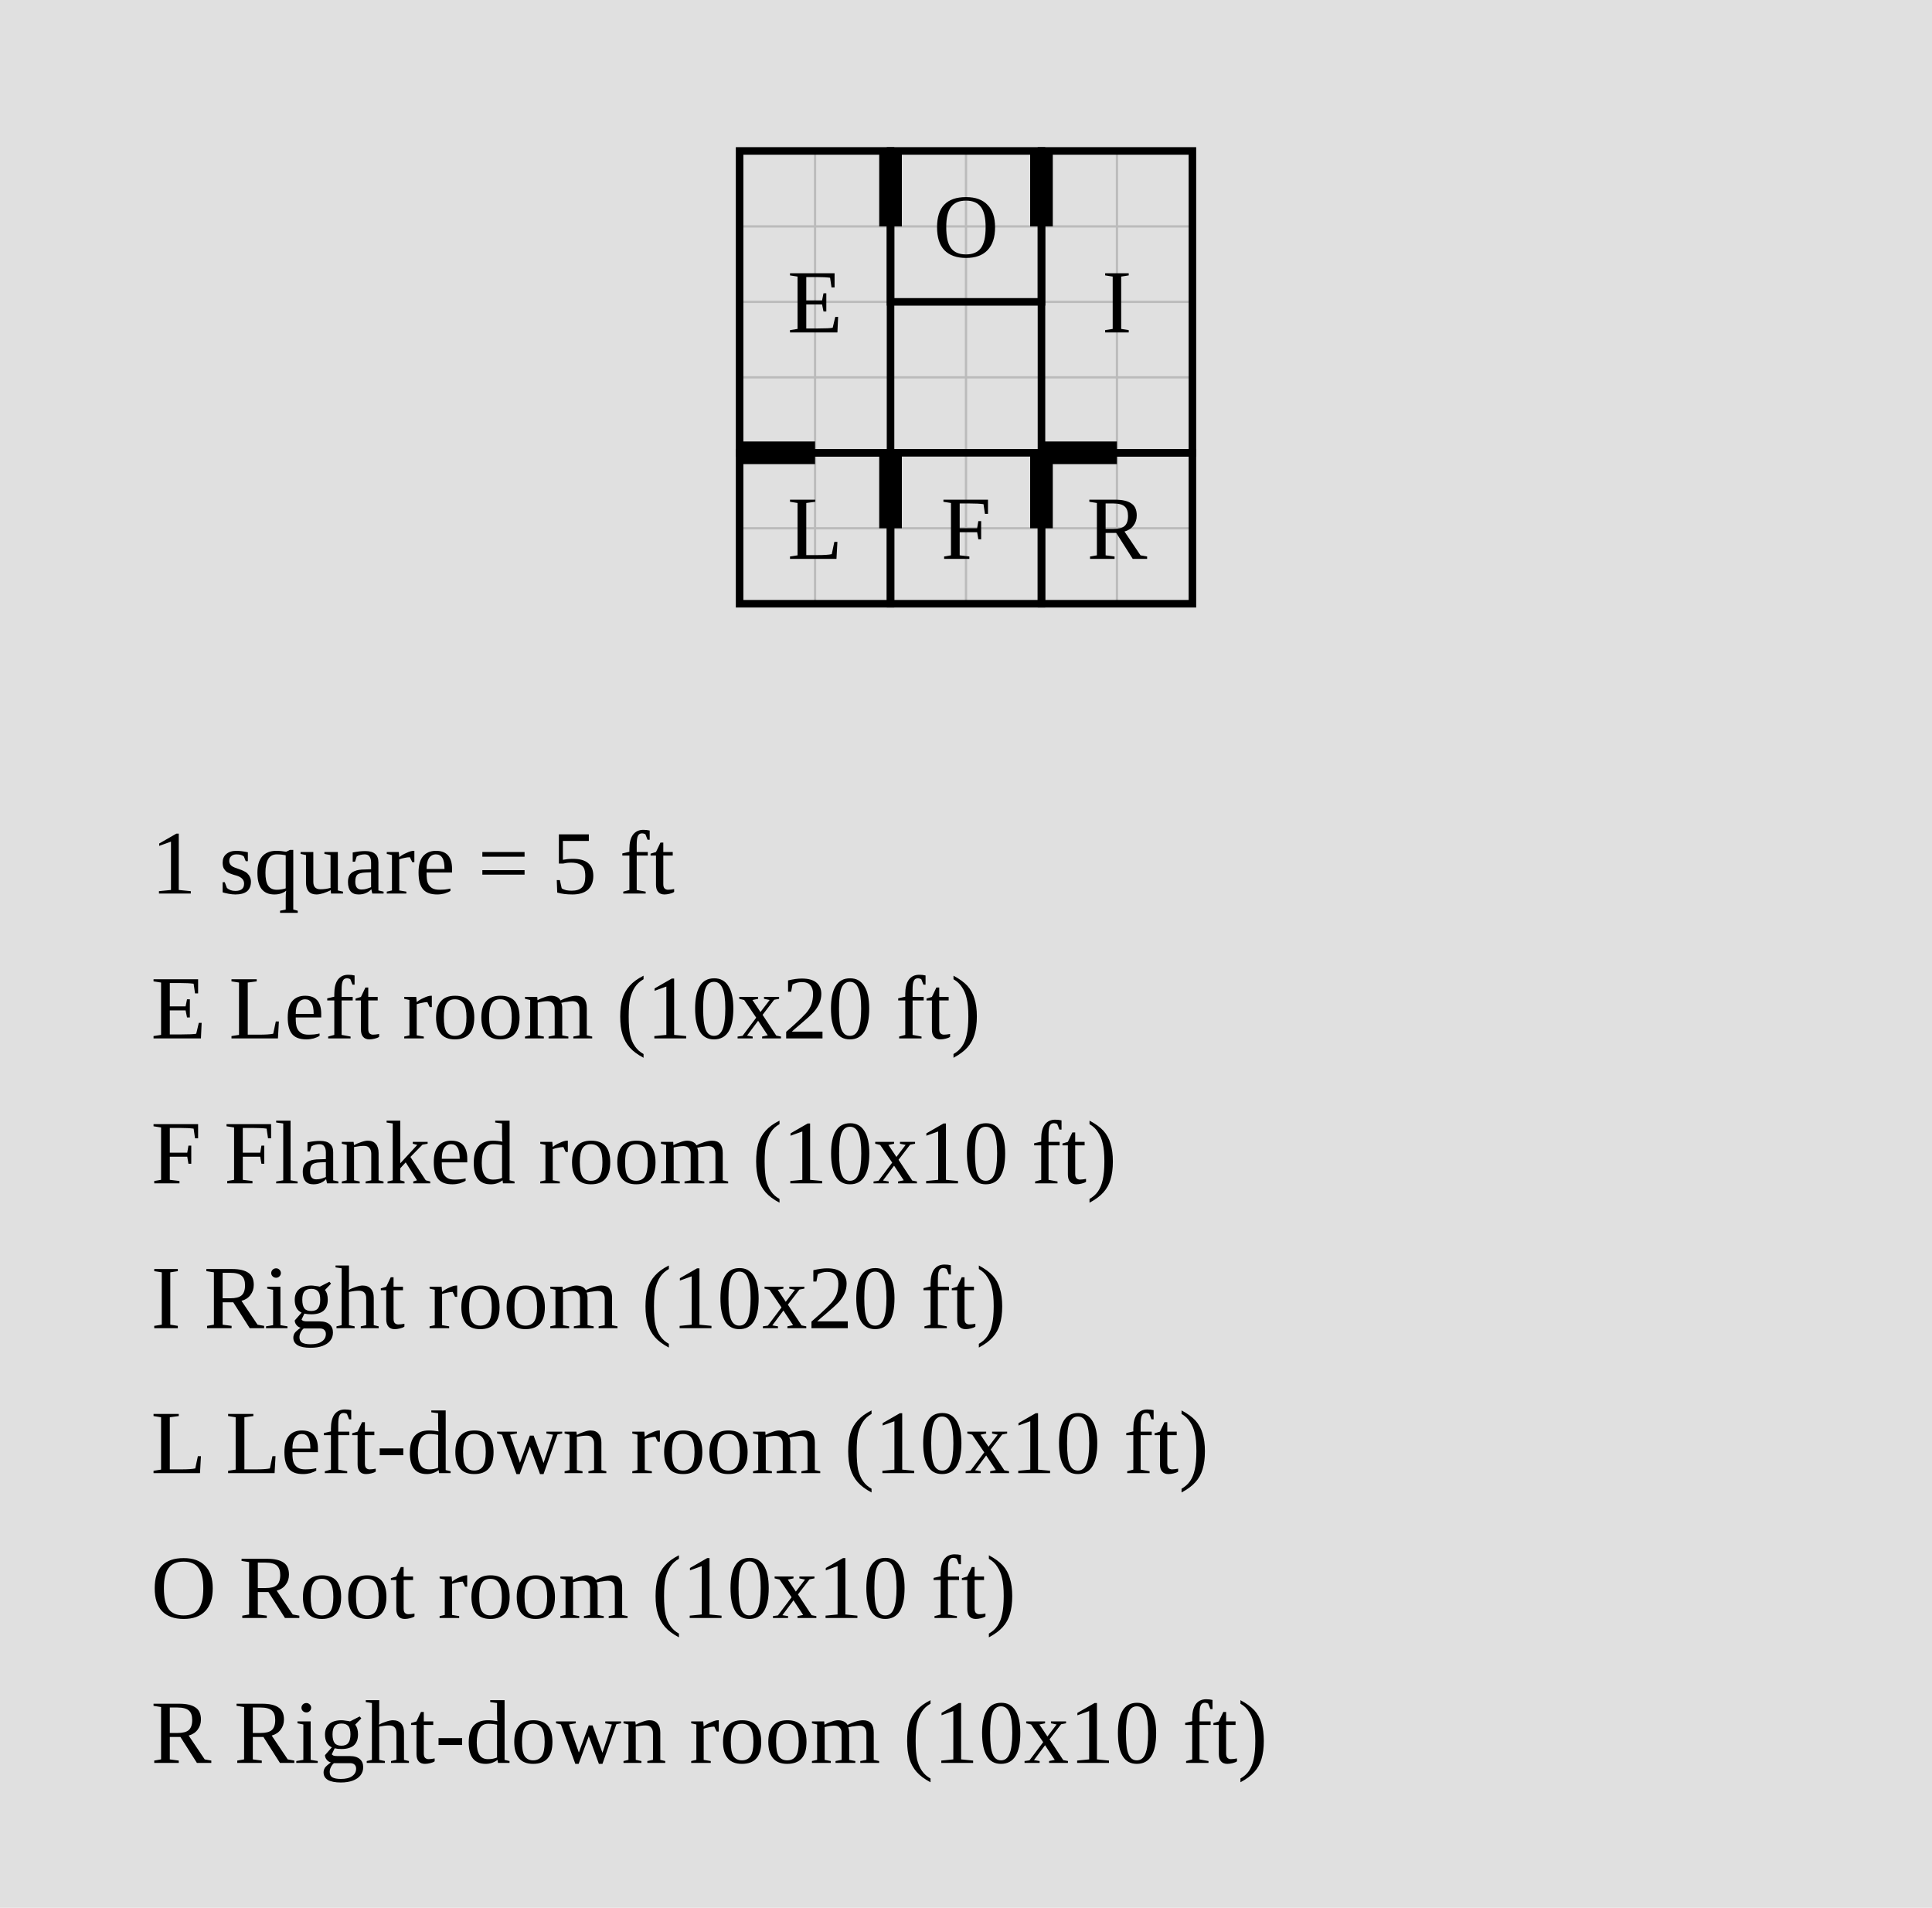
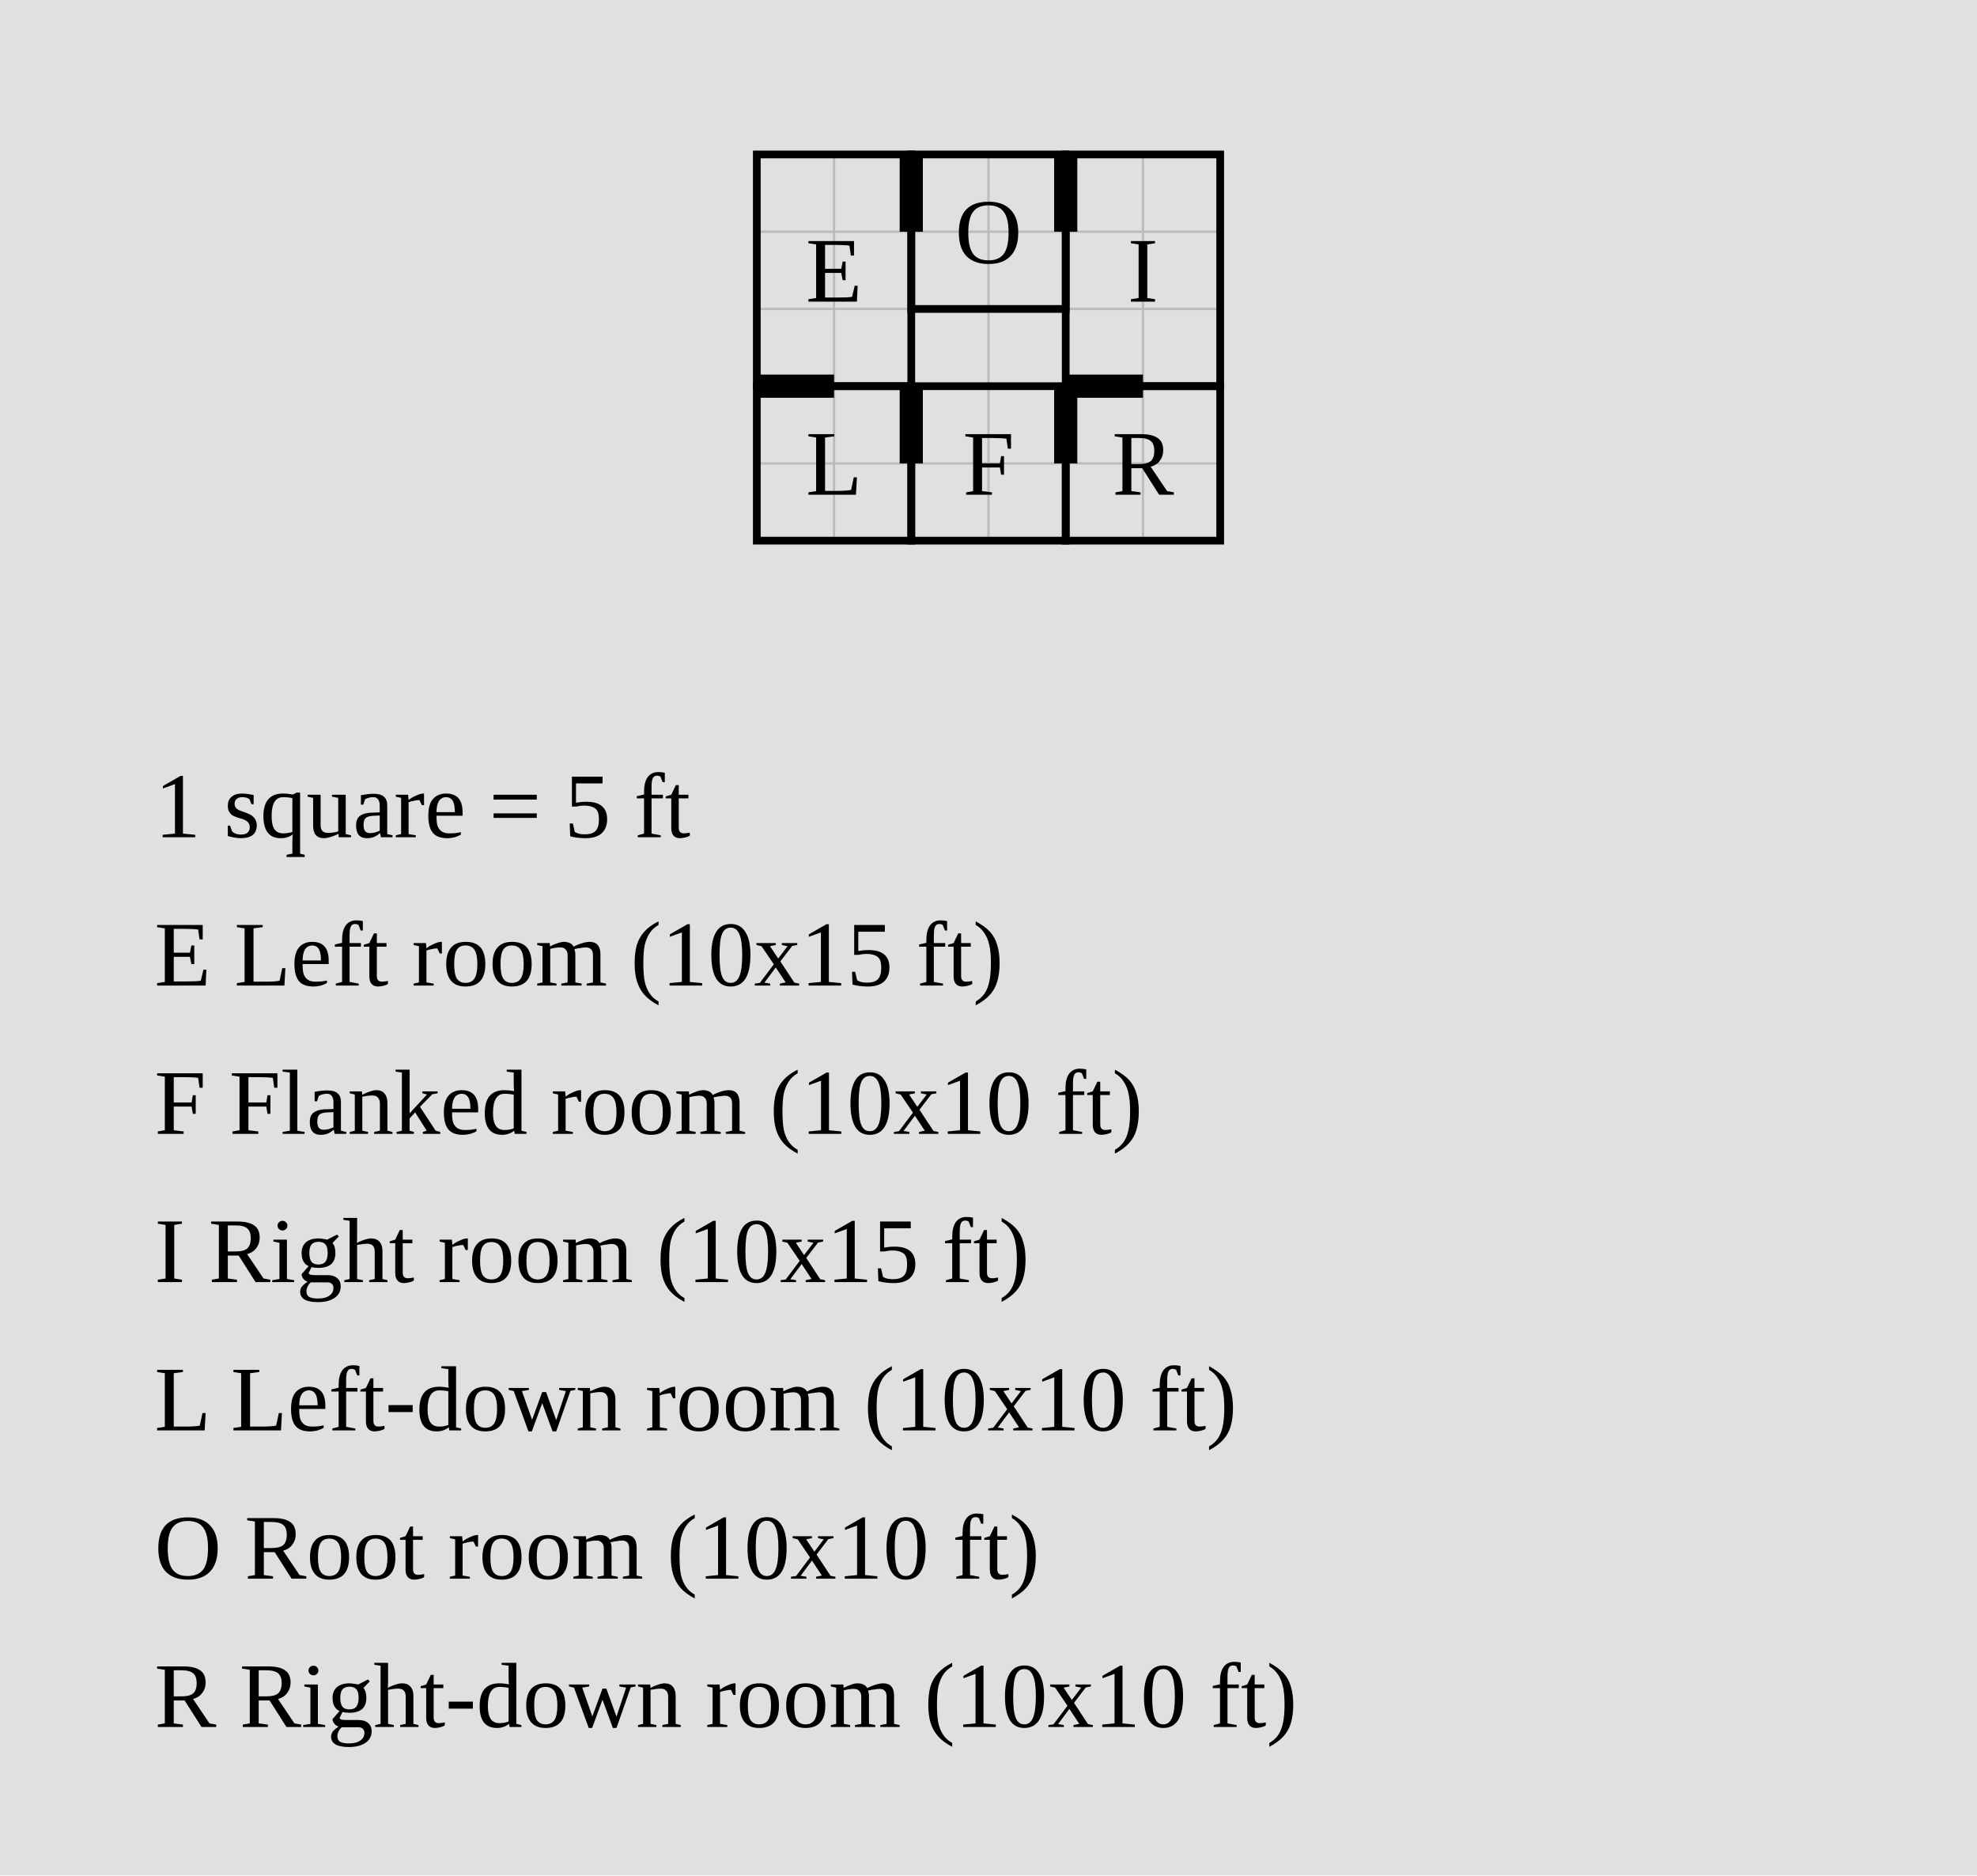
- <svg xmlns="http://www.w3.org/2000/svg" width="1280" height="1264" viewBox="-59 -10 128 126.4">
-   <rect x="-59" y="-10" width="128" height="126.4" fill="#e0e0e0" />
+ <svg xmlns="http://www.w3.org/2000/svg" width="1280" height="1214" viewBox="-59 -10 128 121.4">
+   <rect x="-59" y="-10" width="128" height="121.4" fill="#e0e0e0" />
  <g stroke="#bbb" stroke-width="0.15">
-     <line x1="-10" y1="0" x2="-10" y2="30" />
-     <line x1="-5" y1="0" x2="-5" y2="30" />
-     <line x1="0" y1="0" x2="0" y2="30" />
-     <line x1="5" y1="0" x2="5" y2="30" />
-     <line x1="10" y1="0" x2="10" y2="30" />
-     <line x1="15" y1="0" x2="15" y2="30" />
-     <line x1="20" y1="0" x2="20" y2="30" />
+     <line x1="-10" y1="0" x2="-10" y2="25" />
+     <line x1="-5" y1="0" x2="-5" y2="25" />
+     <line x1="0" y1="0" x2="0" y2="25" />
+     <line x1="5" y1="0" x2="5" y2="25" />
+     <line x1="10" y1="0" x2="10" y2="25" />
+     <line x1="15" y1="0" x2="15" y2="25" />
+     <line x1="20" y1="0" x2="20" y2="25" />
    <line x1="-10" y1="0" x2="20" y2="0" />
    <line x1="-10" y1="5" x2="20" y2="5" />
    <line x1="-10" y1="10" x2="20" y2="10" />
    <line x1="-10" y1="15" x2="20" y2="15" />
    <line x1="-10" y1="20" x2="20" y2="20" />
    <line x1="-10" y1="25" x2="20" y2="25" />
-     <line x1="-10" y1="30" x2="20" y2="30" />
  </g>
-   <rect data-room="flanked" x="0" y="20" width="10" height="10" fill="none" stroke="black" stroke-width="0.5" />
-   <text data-room="flanked" x="5" y="25" text-anchor="middle" dominant-baseline="central" font-size="6">F</text>
-   <rect data-room="left_down_room" x="-10" y="20" width="10" height="10" fill="none" stroke="black" stroke-width="0.5" />
-   <text data-room="left_down_room" x="-5" y="25" text-anchor="middle" dominant-baseline="central" font-size="6">L</text>
-   <rect data-room="left_room" x="-10" y="0" width="10" height="20" fill="none" stroke="black" stroke-width="0.5" />
-   <text data-room="left_room" x="-5" y="10" text-anchor="middle" dominant-baseline="central" font-size="6">E</text>
-   <rect data-room="right_down_room" x="10" y="20" width="10" height="10" fill="none" stroke="black" stroke-width="0.5" />
-   <text data-room="right_down_room" x="15" y="25" text-anchor="middle" dominant-baseline="central" font-size="6">R</text>
-   <rect data-room="right_room" x="10" y="0" width="10" height="20" fill="none" stroke="black" stroke-width="0.5" />
-   <text data-room="right_room" x="15" y="10" text-anchor="middle" dominant-baseline="central" font-size="6">I</text>
+   <rect data-room="flanked" x="0" y="15" width="10" height="10" fill="none" stroke="black" stroke-width="0.5" />
+   <text data-room="flanked" x="5" y="20" text-anchor="middle" dominant-baseline="central" font-size="6">F</text>
+   <rect data-room="left_down_room" x="-10" y="15" width="10" height="10" fill="none" stroke="black" stroke-width="0.5" />
+   <text data-room="left_down_room" x="-5" y="20" text-anchor="middle" dominant-baseline="central" font-size="6">L</text>
+   <rect data-room="left_room" x="-10" y="0" width="10" height="15" fill="none" stroke="black" stroke-width="0.5" />
+   <text data-room="left_room" x="-5" y="7.5" text-anchor="middle" dominant-baseline="central" font-size="6">E</text>
+   <rect data-room="right_down_room" x="10" y="15" width="10" height="10" fill="none" stroke="black" stroke-width="0.5" />
+   <text data-room="right_down_room" x="15" y="20" text-anchor="middle" dominant-baseline="central" font-size="6">R</text>
+   <rect data-room="right_room" x="10" y="0" width="10" height="15" fill="none" stroke="black" stroke-width="0.5" />
+   <text data-room="right_room" x="15" y="7.5" text-anchor="middle" dominant-baseline="central" font-size="6">I</text>
  <rect data-room="root_room" x="0" y="0" width="10" height="10" fill="none" stroke="black" stroke-width="0.5" />
  <text data-room="root_room" x="5" y="5" text-anchor="middle" dominant-baseline="central" font-size="6">O</text>
-   <line class="door" x1="-10" y1="20" x2="-5" y2="20" stroke="black" stroke-width="1.5" />
+   <line class="door" x1="-10" y1="15" x2="-5" y2="15" stroke="black" stroke-width="1.5" />
  <line class="door" x1="0" y1="0" x2="0" y2="5" stroke="black" stroke-width="1.5" />
-   <line class="door" x1="0" y1="20" x2="0" y2="25" stroke="black" stroke-width="1.5" />
+   <line class="door" x1="0" y1="15" x2="0" y2="20" stroke="black" stroke-width="1.5" />
  <line class="door" x1="10" y1="0" x2="10" y2="5" stroke="black" stroke-width="1.5" />
-   <line class="door" x1="10" y1="20" x2="10" y2="25" stroke="black" stroke-width="1.5" />
-   <line class="door" x1="10" y1="20" x2="15" y2="20" stroke="black" stroke-width="1.5" />
-   <text class="scale" x="-49" y="49.2" font-size="6">1 square = 5 ft</text>
-   <text class="key" x="-49" y="58.8" font-size="6">E  Left room  (10x20 ft)</text>
-   <text class="key" x="-49" y="68.4" font-size="6">F  Flanked room  (10x10 ft)</text>
-   <text class="key" x="-49" y="78" font-size="6">I  Right room  (10x20 ft)</text>
-   <text class="key" x="-49" y="87.6" font-size="6">L  Left-down room  (10x10 ft)</text>
-   <text class="key" x="-49" y="97.2" font-size="6">O  Root room  (10x10 ft)</text>
-   <text class="key" x="-49" y="106.8" font-size="6">R  Right-down room  (10x10 ft)</text>
+   <line class="door" x1="10" y1="15" x2="10" y2="20" stroke="black" stroke-width="1.5" />
+   <line class="door" x1="10" y1="15" x2="15" y2="15" stroke="black" stroke-width="1.5" />
+   <text class="scale" x="-49" y="44.2" font-size="6">1 square = 5 ft</text>
+   <text class="key" x="-49" y="53.8" font-size="6">E  Left room  (10x15 ft)</text>
+   <text class="key" x="-49" y="63.4" font-size="6">F  Flanked room  (10x10 ft)</text>
+   <text class="key" x="-49" y="73" font-size="6">I  Right room  (10x15 ft)</text>
+   <text class="key" x="-49" y="82.6" font-size="6">L  Left-down room  (10x10 ft)</text>
+   <text class="key" x="-49" y="92.2" font-size="6">O  Root room  (10x10 ft)</text>
+   <text class="key" x="-49" y="101.8" font-size="6">R  Right-down room  (10x10 ft)</text>
</svg>
